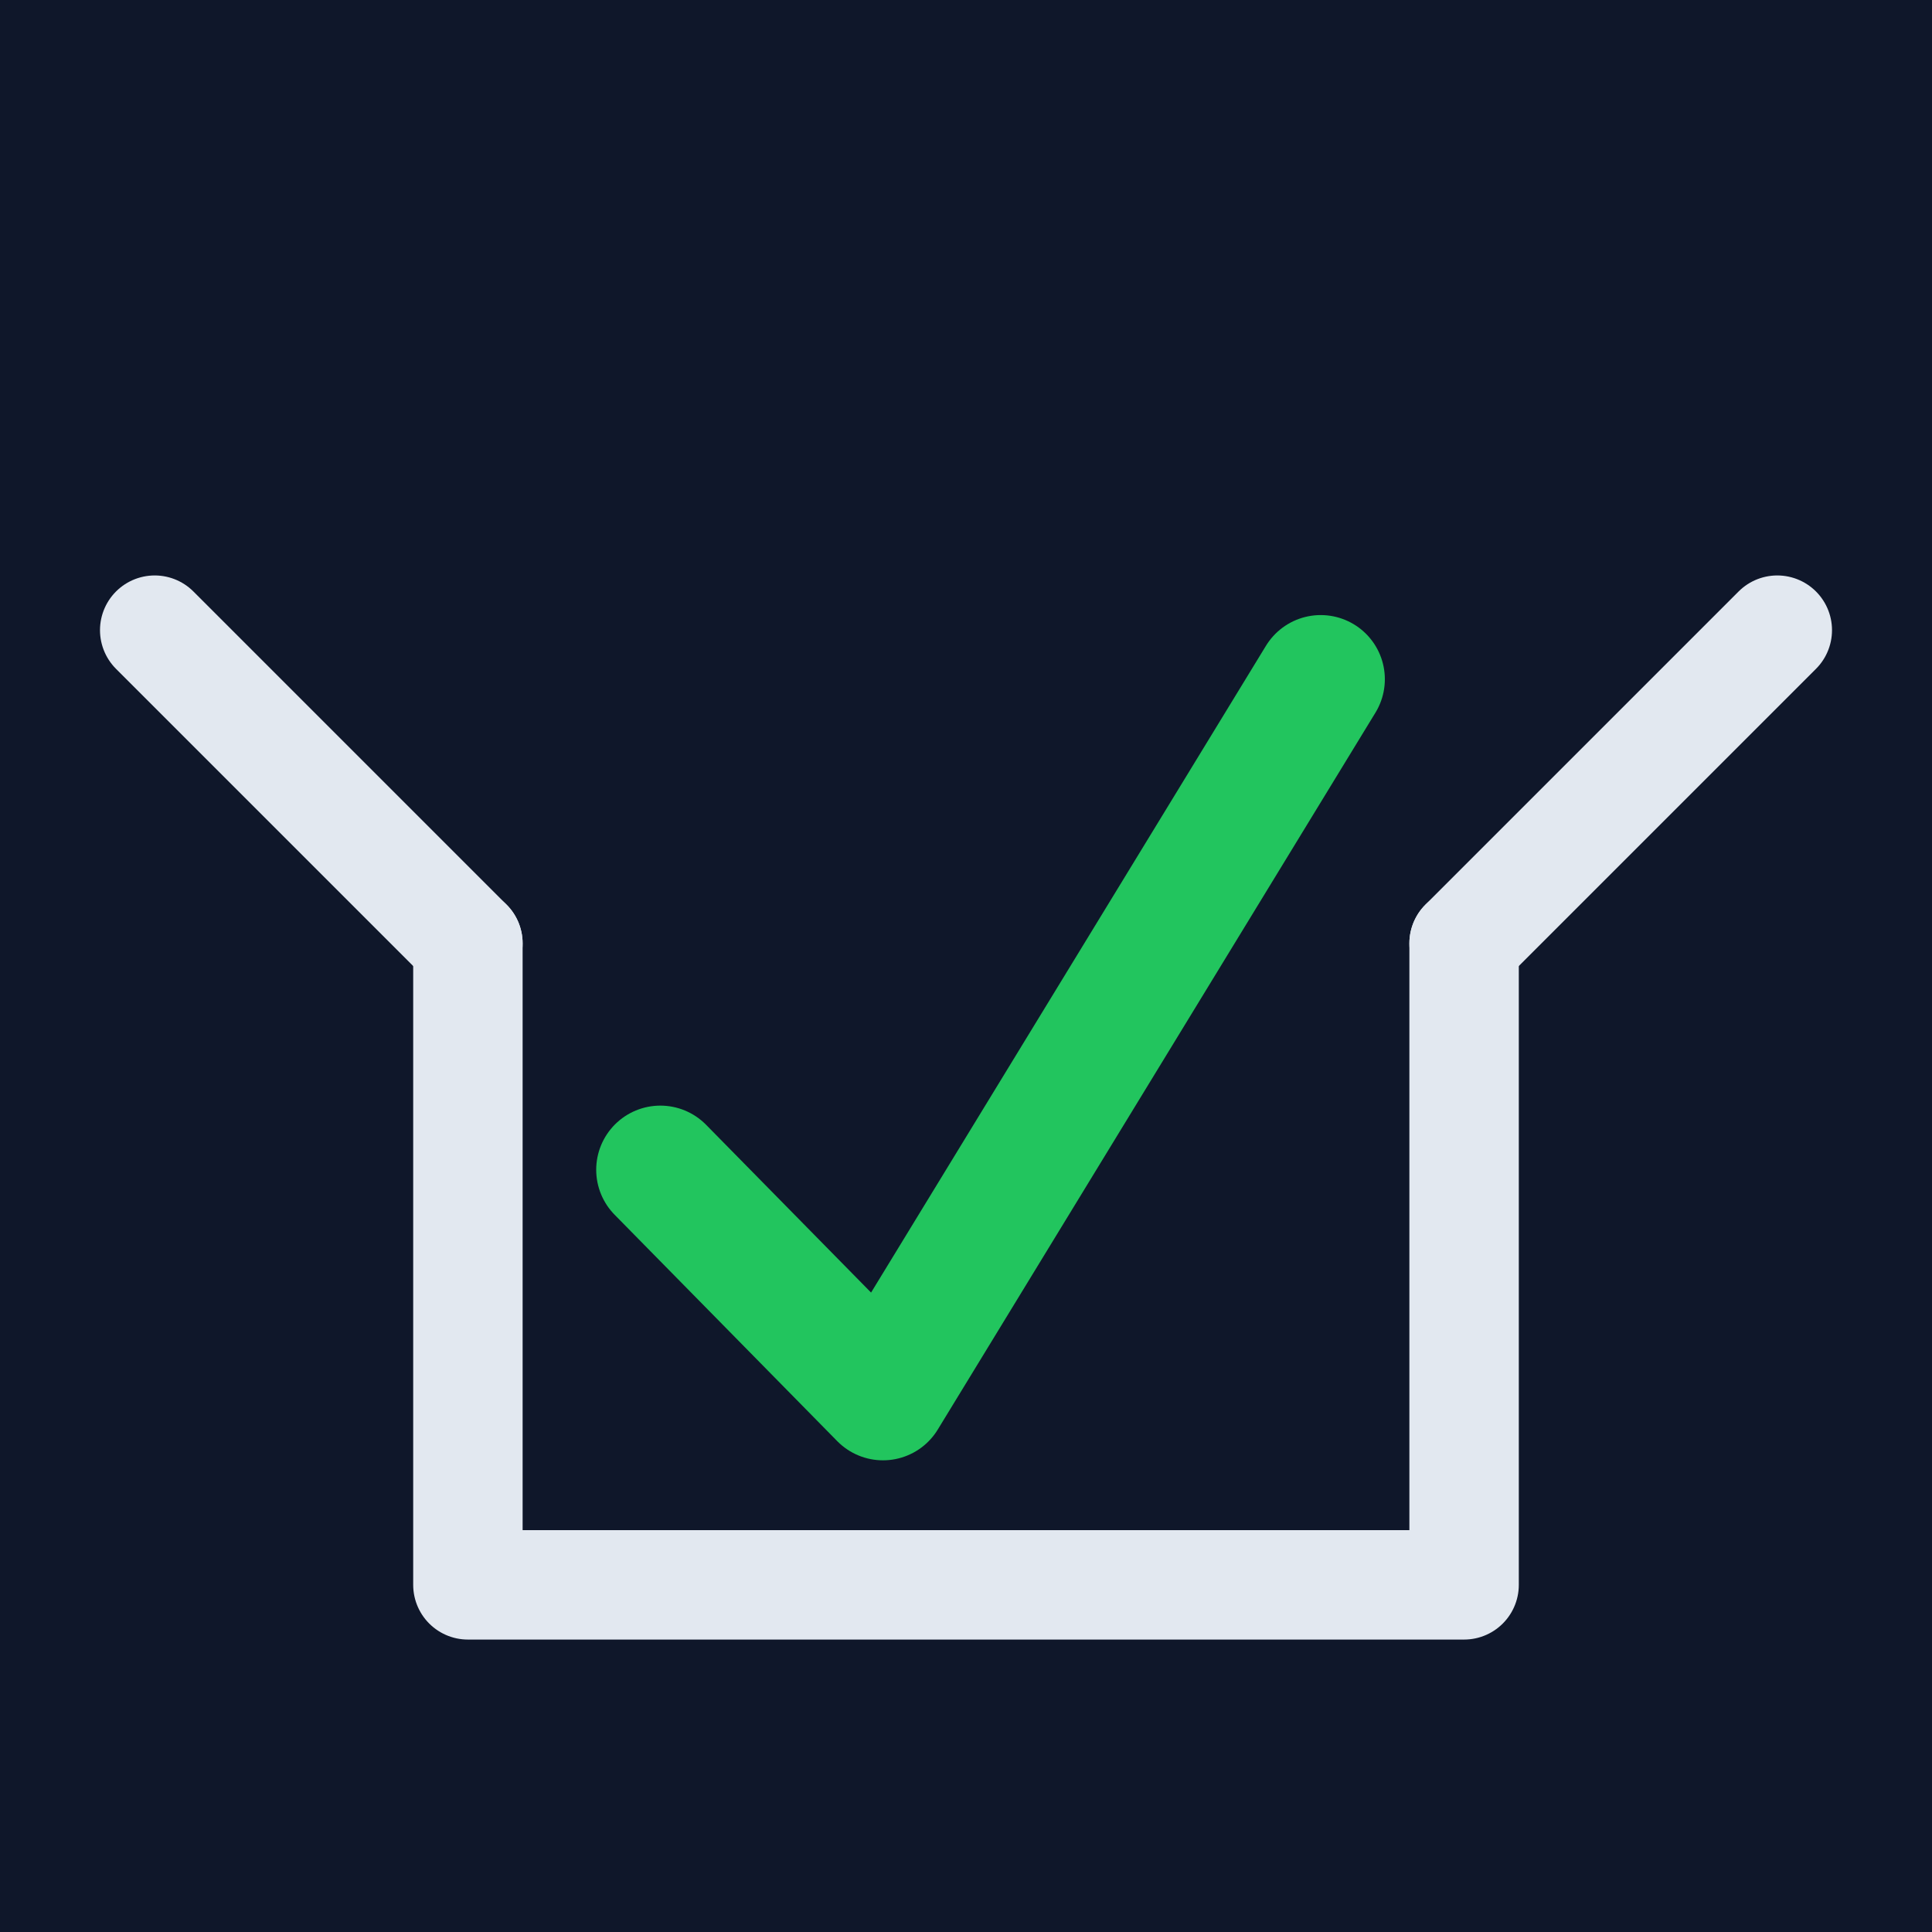
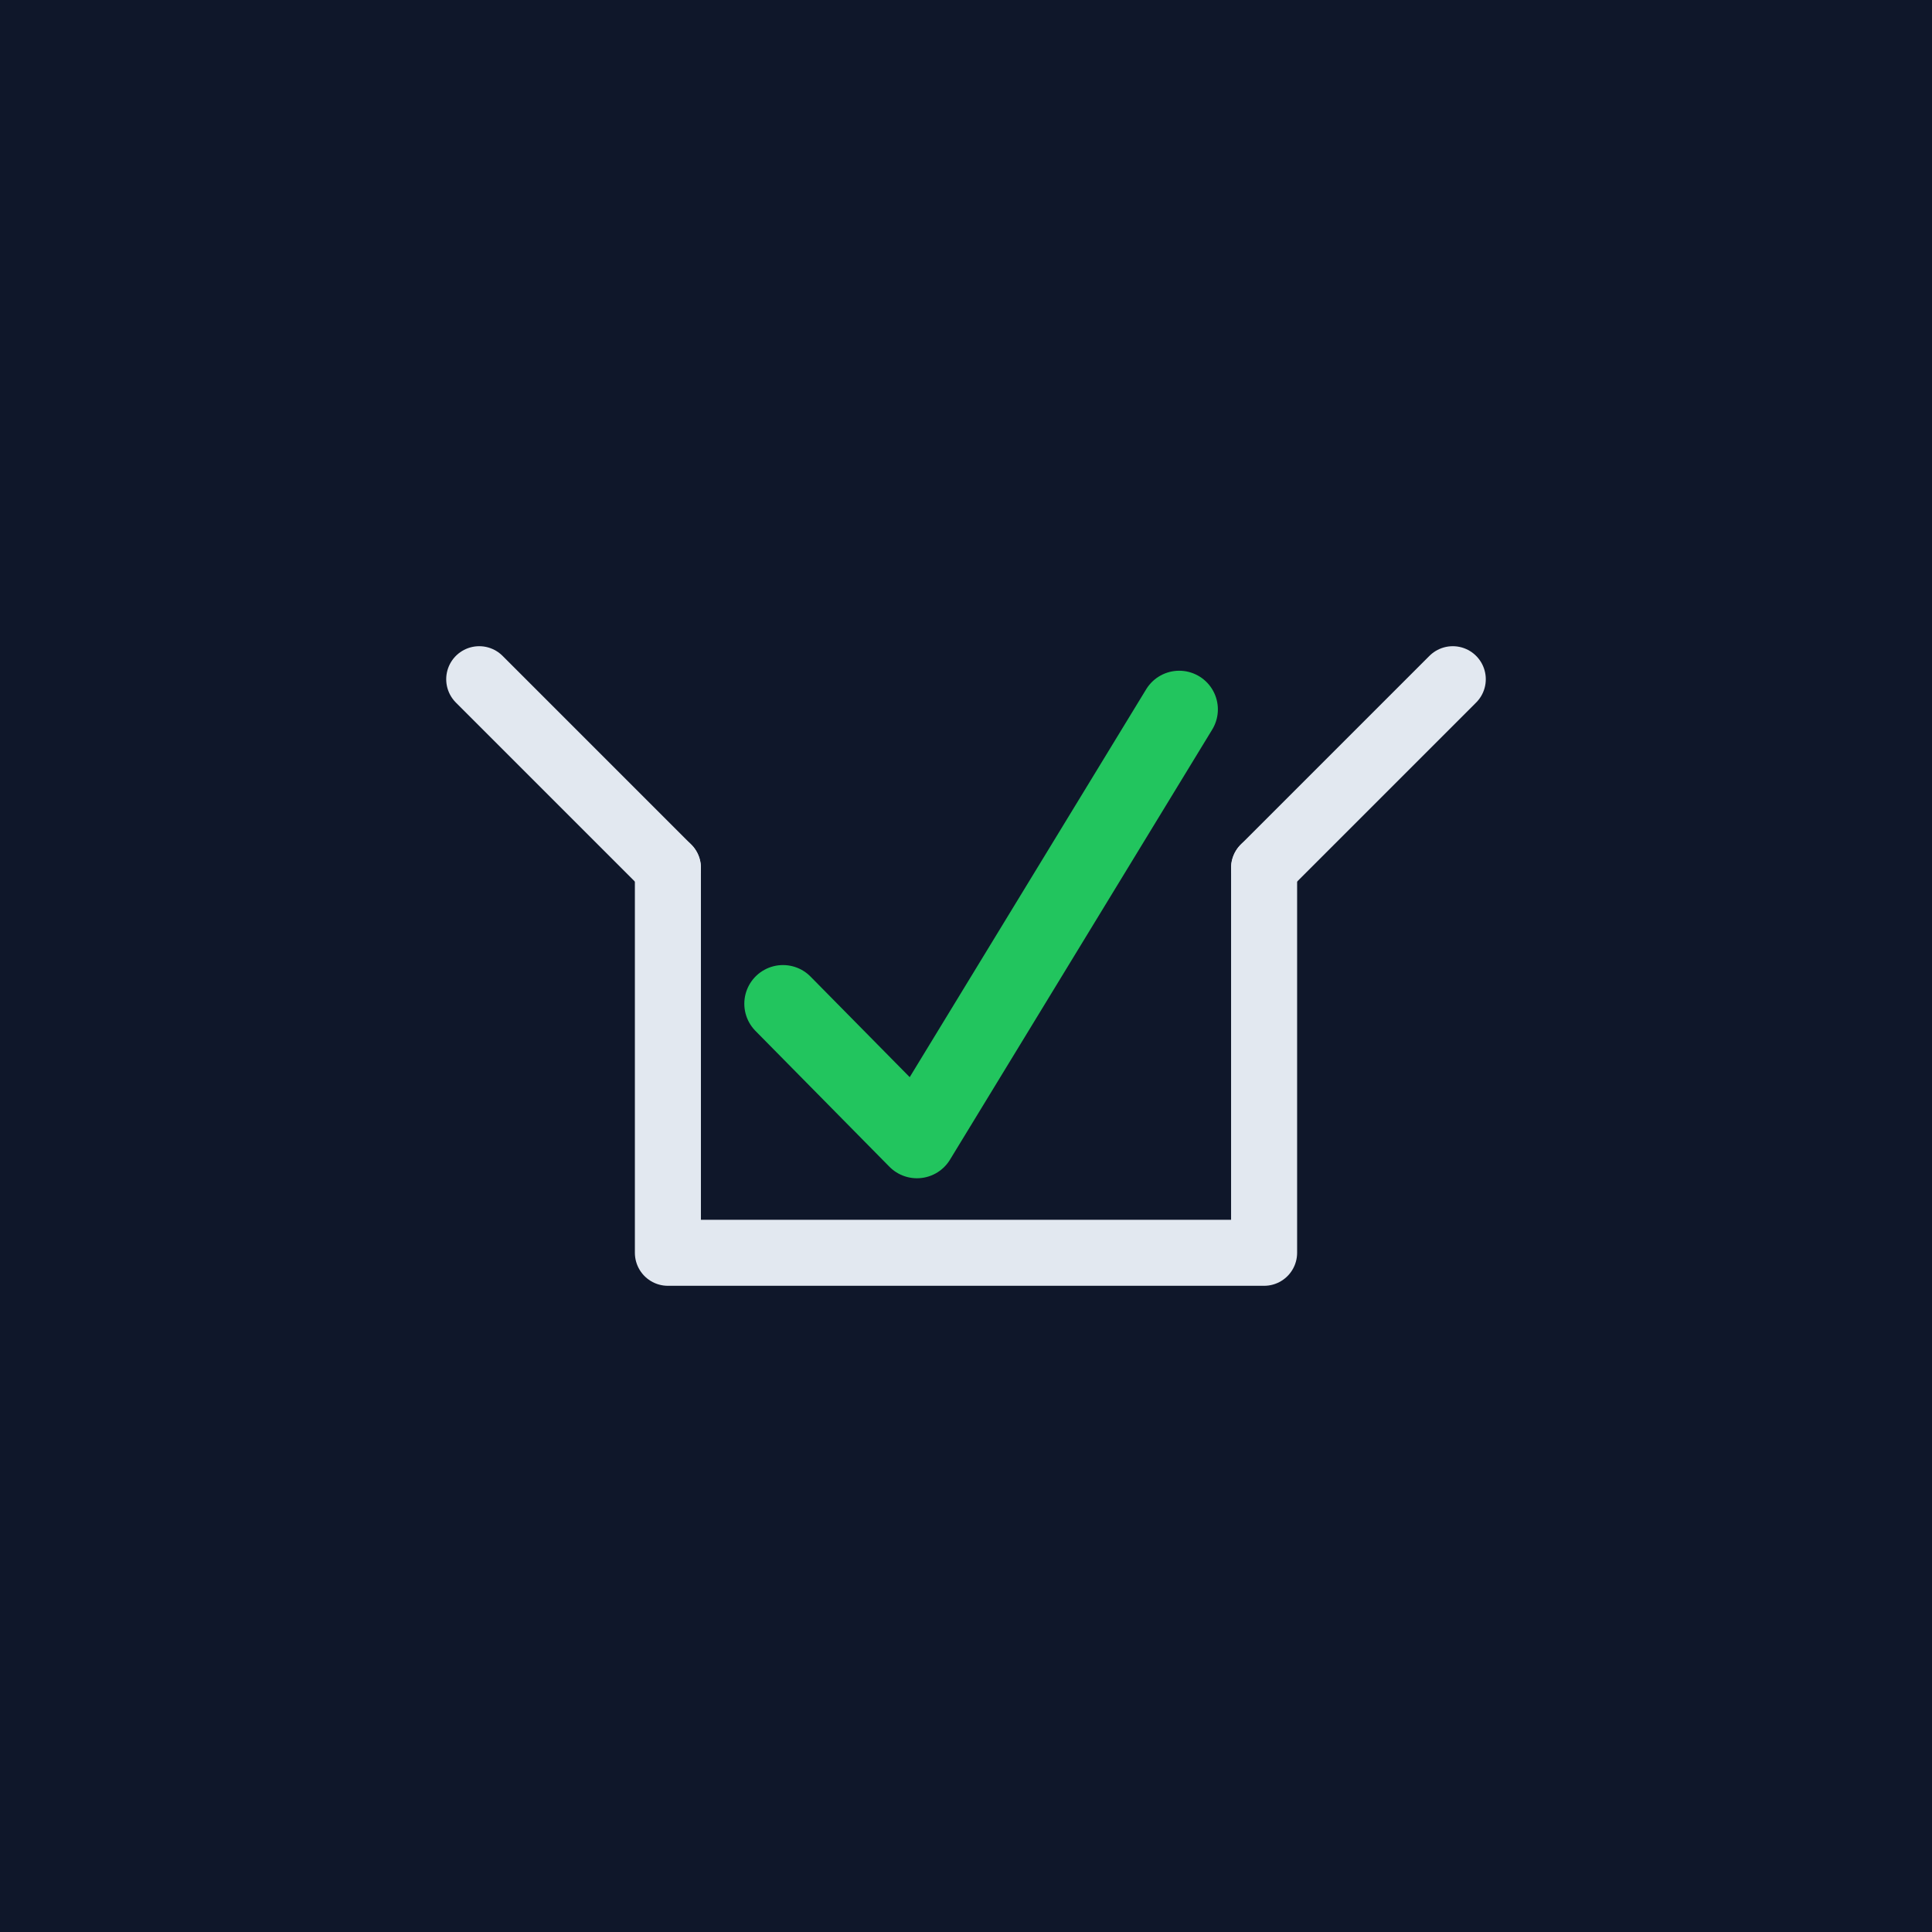
<svg xmlns="http://www.w3.org/2000/svg" viewBox="0 0 1024 1024" width="1024" height="1024">
  <rect width="1024" height="1024" fill="#0f172a" />
-   <polyline points="248,500 248,840 776,840 776,500" fill="none" stroke="#e2e8f0" stroke-width="58" stroke-linecap="round" stroke-linejoin="round" />
-   <line x1="248" y1="500" x2="82" y2="334" stroke="#e2e8f0" stroke-width="58" stroke-linecap="round" />
-   <line x1="776" y1="500" x2="942" y2="334" stroke="#e2e8f0" stroke-width="58" stroke-linecap="round" />
-   <polyline points="350,620 468,740 700,360" fill="none" stroke="#22c55e" stroke-width="68" stroke-linecap="round" stroke-linejoin="round" />
+   <polyline points="354,460 354,664 670,664 670,460" fill="none" stroke="#e2e8f0" stroke-width="35" stroke-linecap="round" stroke-linejoin="round" />
+   <line x1="354" y1="460" x2="254" y2="360" stroke="#e2e8f0" stroke-width="35" stroke-linecap="round" />
+   <line x1="670" y1="460" x2="770" y2="360" stroke="#e2e8f0" stroke-width="35" stroke-linecap="round" />
+   <polyline points="415,532 486,604 625,376" fill="none" stroke="#22c55e" stroke-width="41" stroke-linecap="round" stroke-linejoin="round" />
</svg>
